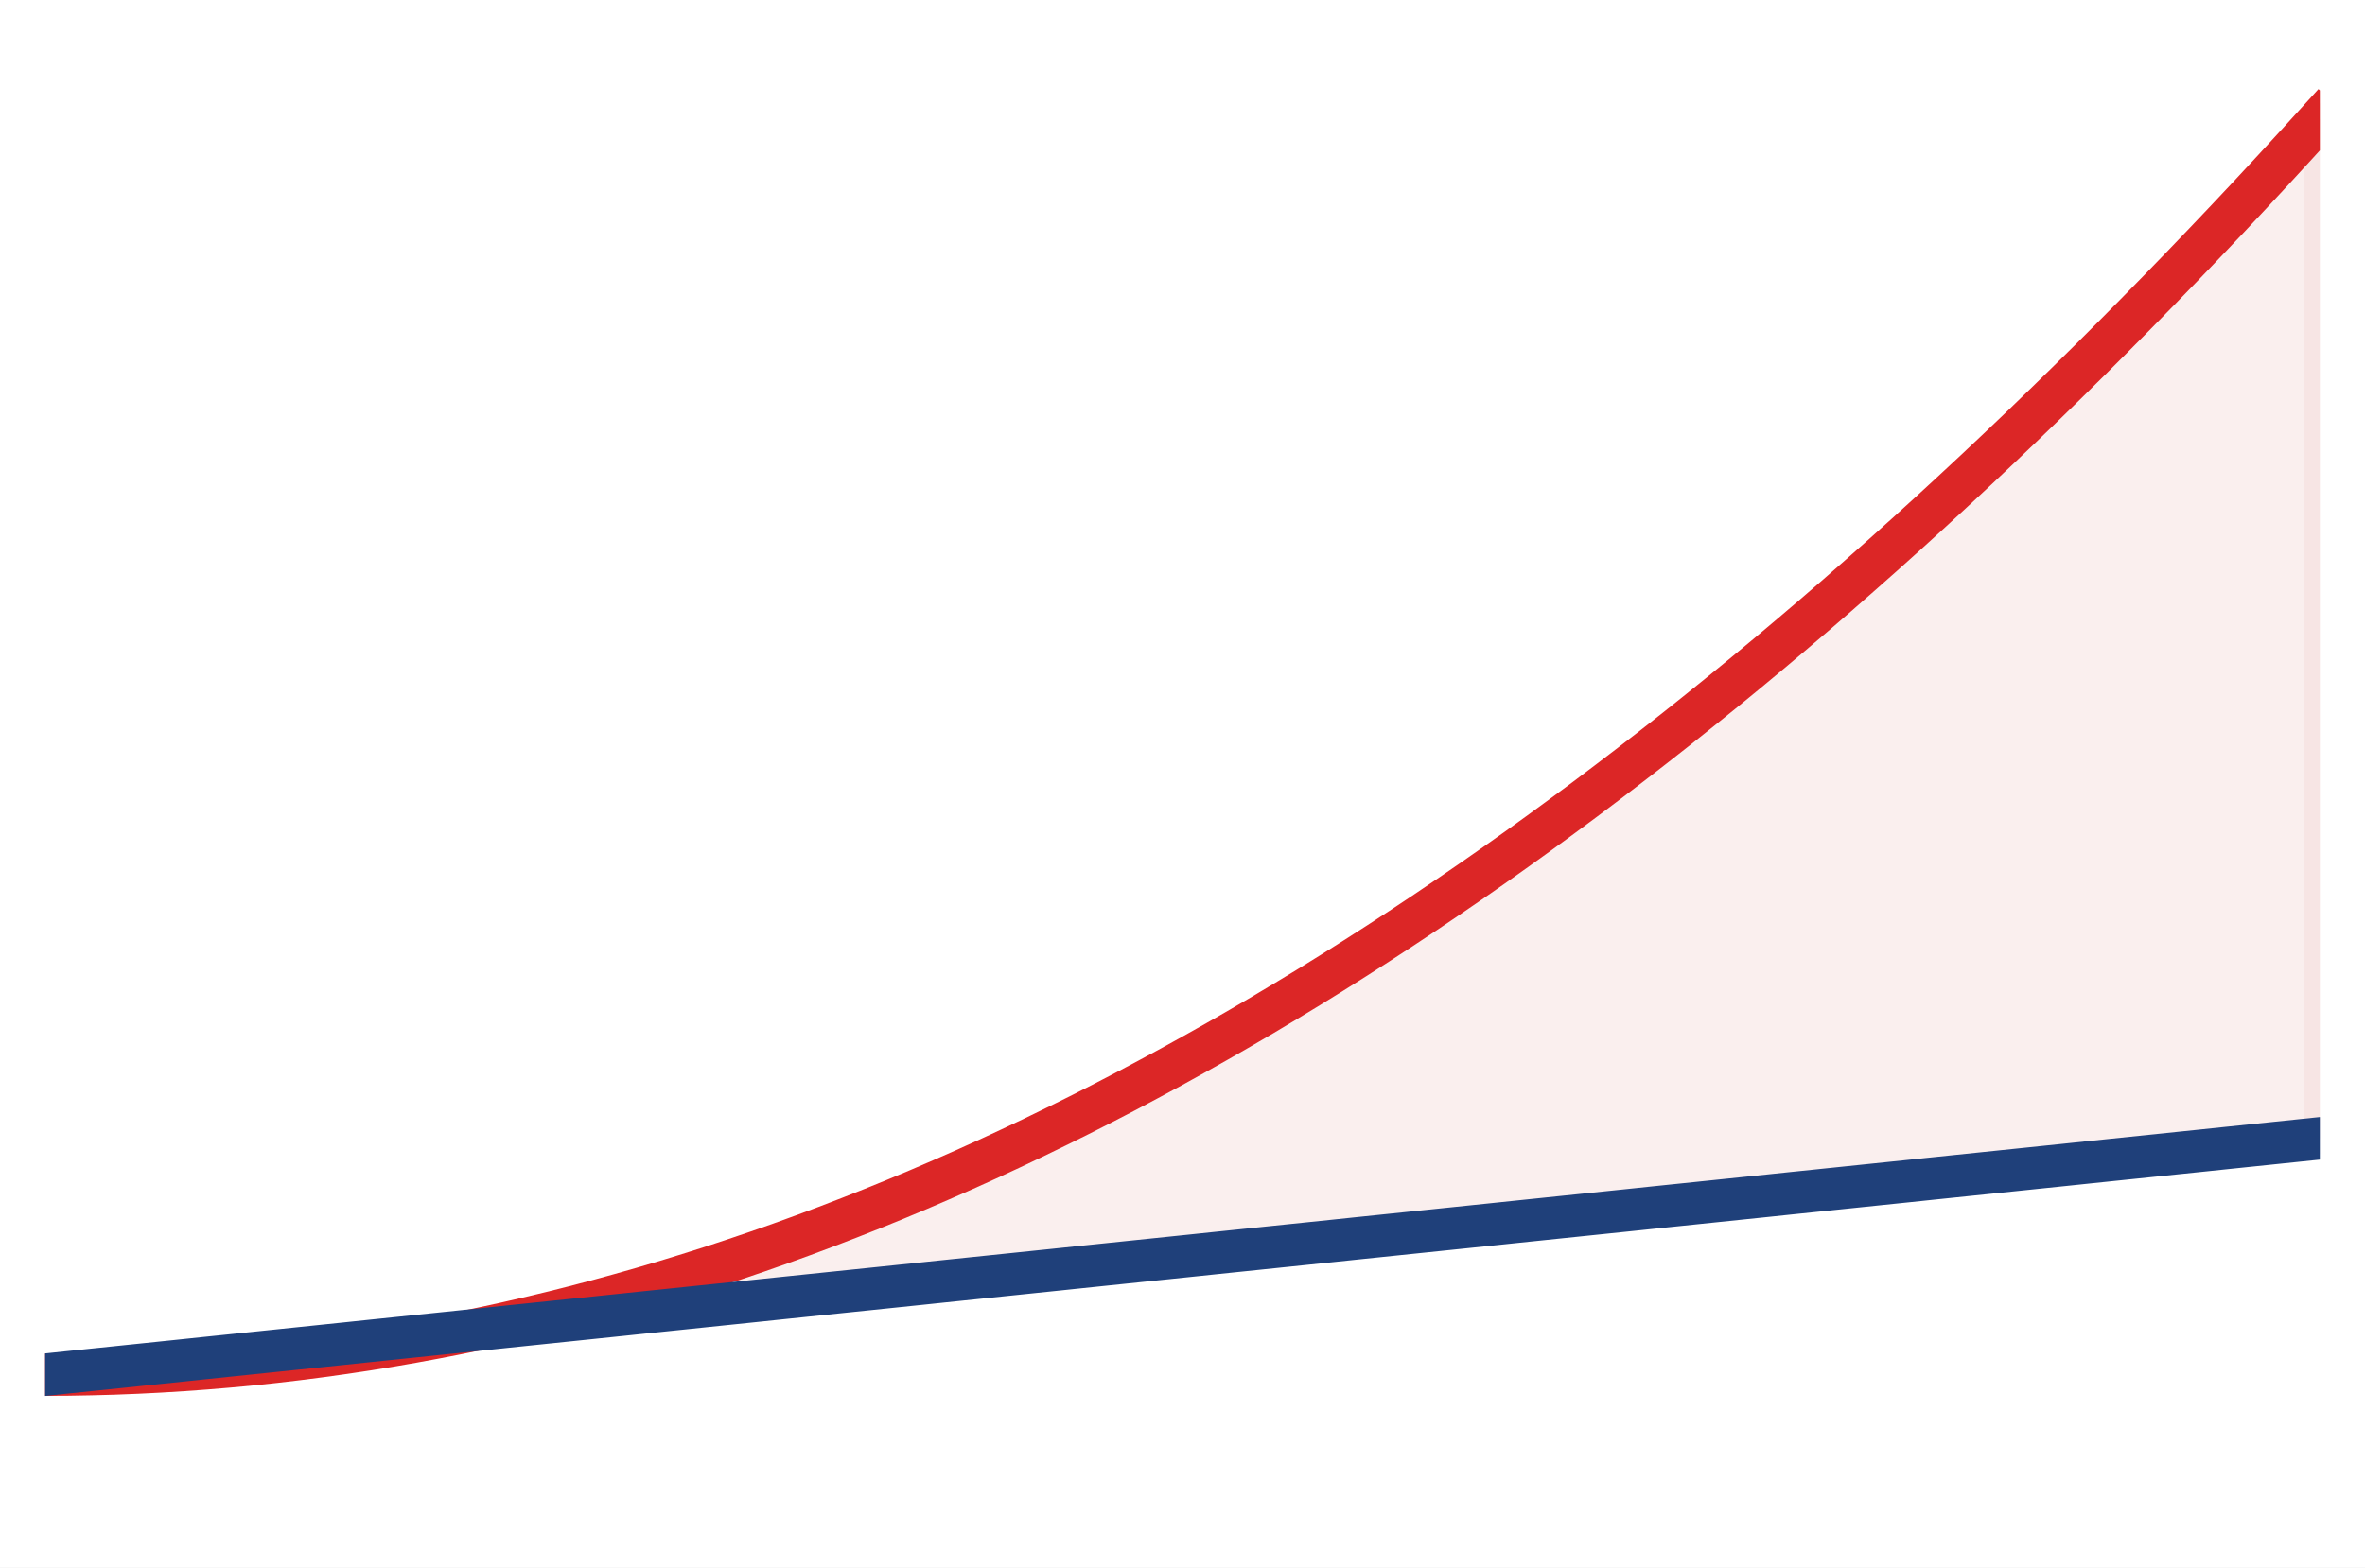
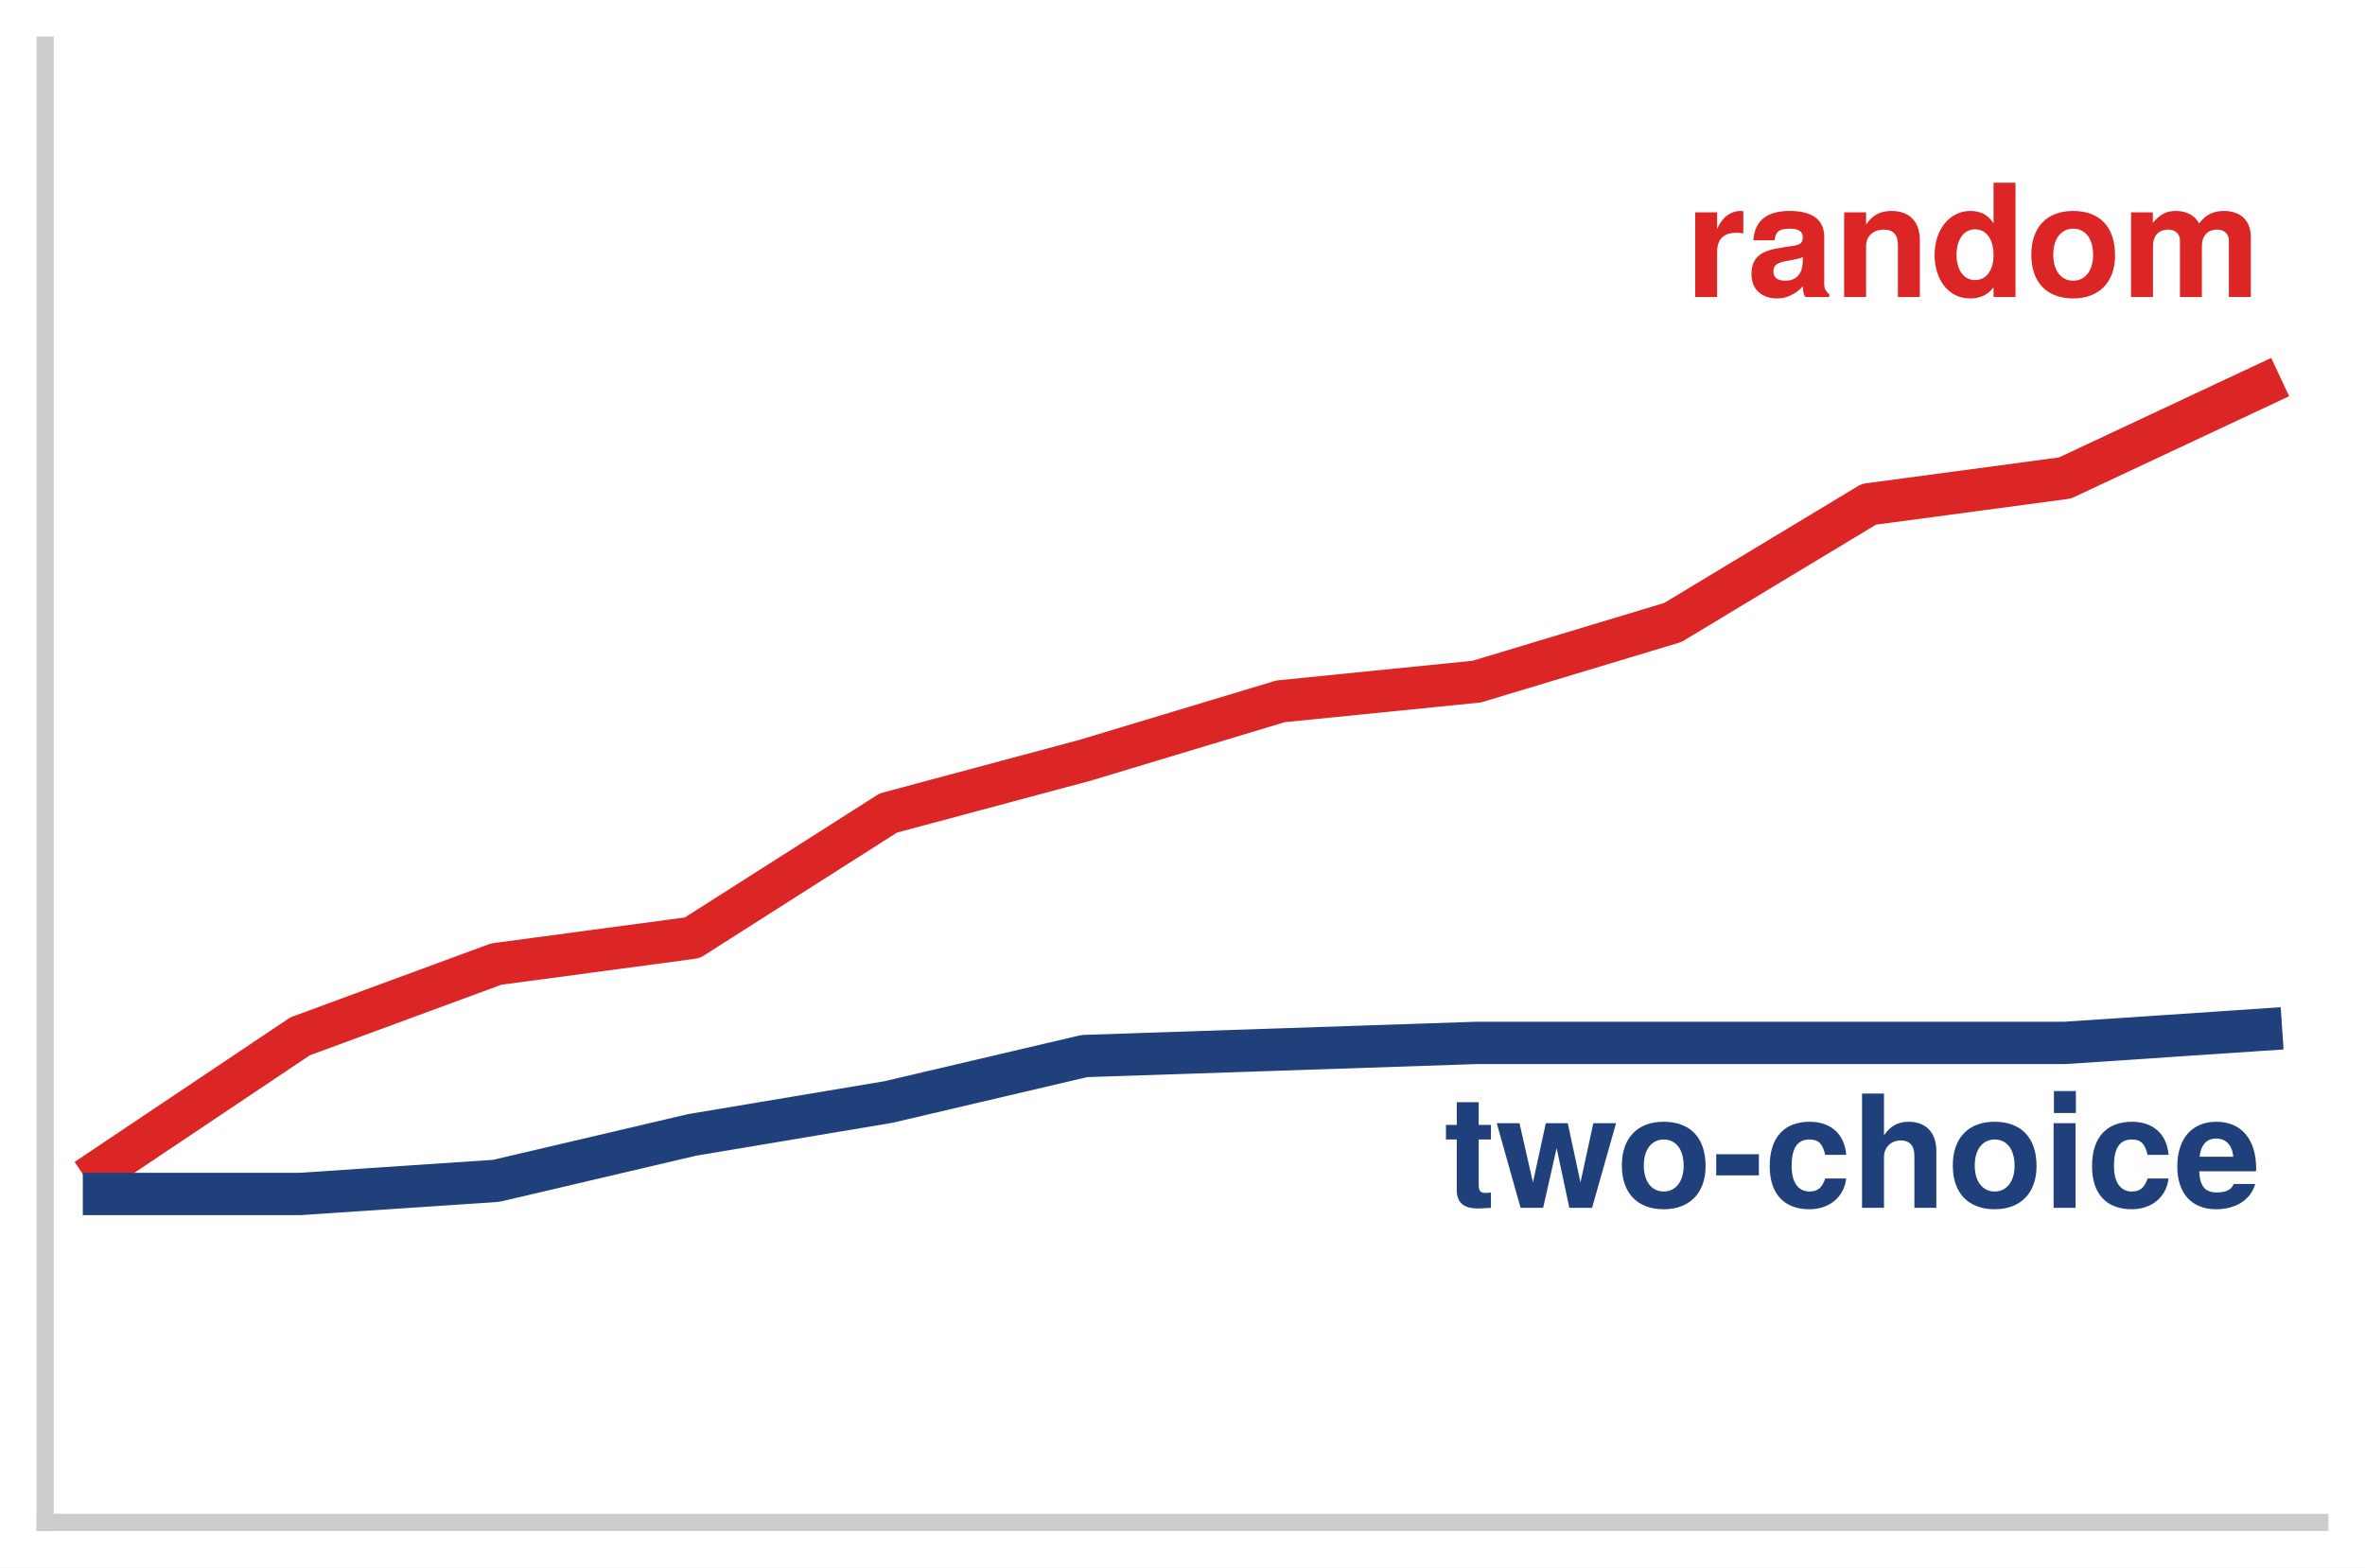
- <svg xmlns="http://www.w3.org/2000/svg" xmlns:xlink="http://www.w3.org/1999/xlink" width="75.42pt" height="50.004pt" viewBox="0 0 75.42 50.004" version="1.1" font-family="Helvetica Neue, Helvetica, Arial, sans-serif">
+ <svg xmlns="http://www.w3.org/2000/svg" xmlns:xlink="http://www.w3.org/1999/xlink" width="75.42pt" height="50.004pt" viewBox="0 0 75.42 50.004" version="1.1">
  <defs>
    <style type="text/css">*{stroke-linejoin: round; stroke-linecap: butt}</style>
  </defs>
  <g id="figure_1">
    <g id="patch_1">
      <path d="M 0 50.004 L 75.42 50.004 L 75.42 0 L 0 0 z " style="fill: #ffffff" />
    </g>
    <g id="axes_1">
      <g id="patch_2">
        <path d="M 1.44 48.564 L 73.98 48.564 L 73.98 1.44 L 1.44 1.44 z " style="fill: #ffffff" />
      </g>
-       <g id="FillBetweenPolyCollection_1">
-         <defs>
-           <path id="m1226efc89b" d="M 1.44 -6.152 L 1.44 -6.152 L 2.173 -6.229 L 2.905 -6.305 L 3.638 -6.381 L 4.371 -6.457 L 5.104 -6.533 L 5.836 -6.609 L 6.569 -6.686 L 7.302 -6.762 L 8.035 -6.838 L 8.767 -6.914 L 9.5 -6.99 L 10.233 -7.066 L 10.965 -7.142 L 11.698 -7.219 L 12.431 -7.295 L 13.164 -7.371 L 13.896 -7.447 L 14.629 -7.523 L 15.362 -7.599 L 16.095 -7.676 L 16.827 -7.752 L 17.56 -7.828 L 18.293 -7.904 L 19.025 -7.98 L 19.758 -8.056 L 20.491 -8.133 L 21.224 -8.209 L 21.956 -8.285 L 22.689 -8.361 L 23.422 -8.437 L 24.155 -8.513 L 24.887 -8.59 L 25.62 -8.666 L 26.353 -8.742 L 27.085 -8.818 L 27.818 -8.894 L 28.551 -8.97 L 29.284 -9.046 L 30.016 -9.123 L 30.749 -9.199 L 31.482 -9.275 L 32.215 -9.351 L 32.947 -9.427 L 33.68 -9.503 L 34.413 -9.58 L 35.145 -9.656 L 35.878 -9.732 L 36.611 -9.808 L 37.344 -9.884 L 38.076 -9.96 L 38.809 -10.037 L 39.542 -10.113 L 40.275 -10.189 L 41.007 -10.265 L 41.74 -10.341 L 42.473 -10.417 L 43.205 -10.494 L 43.938 -10.57 L 44.671 -10.646 L 45.404 -10.722 L 46.136 -10.798 L 46.869 -10.874 L 47.602 -10.95 L 48.335 -11.027 L 49.067 -11.103 L 49.8 -11.179 L 50.533 -11.255 L 51.265 -11.331 L 51.998 -11.407 L 52.731 -11.484 L 53.464 -11.56 L 54.196 -11.636 L 54.929 -11.712 L 55.662 -11.788 L 56.395 -11.864 L 57.127 -11.941 L 57.86 -12.017 L 58.593 -12.093 L 59.325 -12.169 L 60.058 -12.245 L 60.791 -12.321 L 61.524 -12.398 L 62.256 -12.474 L 62.989 -12.55 L 63.722 -12.626 L 64.455 -12.702 L 65.187 -12.778 L 65.92 -12.854 L 66.653 -12.931 L 67.385 -13.007 L 68.118 -13.083 L 68.851 -13.159 L 69.584 -13.235 L 70.316 -13.311 L 71.049 -13.388 L 71.782 -13.464 L 72.515 -13.54 L 73.247 -13.616 L 73.98 -13.692 L 73.98 -46.208 L 73.98 -46.208 L 73.247 -45.403 L 72.515 -44.606 L 71.782 -43.817 L 71.049 -43.036 L 70.316 -42.264 L 69.584 -41.5 L 68.851 -40.744 L 68.118 -39.996 L 67.385 -39.256 L 66.653 -38.524 L 65.92 -37.801 L 65.187 -37.086 L 64.455 -36.379 L 63.722 -35.68 L 62.989 -34.989 L 62.256 -34.307 L 61.524 -33.633 L 60.791 -32.966 L 60.058 -32.308 L 59.325 -31.659 L 58.593 -31.017 L 57.86 -30.383 L 57.127 -29.758 L 56.395 -29.141 L 55.662 -28.532 L 54.929 -27.931 L 54.196 -27.339 L 53.464 -26.754 L 52.731 -26.178 L 51.998 -25.61 L 51.265 -25.05 L 50.533 -24.498 L 49.8 -23.955 L 49.067 -23.419 L 48.335 -22.892 L 47.602 -22.373 L 46.869 -21.862 L 46.136 -21.36 L 45.404 -20.865 L 44.671 -20.379 L 43.938 -19.901 L 43.205 -19.431 L 42.473 -18.969 L 41.74 -18.515 L 41.007 -18.07 L 40.275 -17.632 L 39.542 -17.203 L 38.809 -16.782 L 38.076 -16.37 L 37.344 -15.965 L 36.611 -15.569 L 35.878 -15.18 L 35.145 -14.8 L 34.413 -14.428 L 33.68 -14.065 L 32.947 -13.709 L 32.215 -13.362 L 31.482 -13.022 L 30.749 -12.691 L 30.016 -12.369 L 29.284 -12.054 L 28.551 -11.747 L 27.818 -11.449 L 27.085 -11.159 L 26.353 -10.877 L 25.62 -10.603 L 24.887 -10.337 L 24.155 -10.08 L 23.422 -9.831 L 22.689 -9.589 L 21.956 -9.357 L 21.224 -9.132 L 20.491 -8.915 L 19.758 -8.707 L 19.025 -8.506 L 18.293 -8.314 L 17.56 -8.13 L 16.827 -7.955 L 16.095 -7.787 L 15.362 -7.628 L 14.629 -7.477 L 13.896 -7.334 L 13.164 -7.199 L 12.431 -7.072 L 11.698 -6.953 L 10.965 -6.843 L 10.233 -6.741 L 9.5 -6.647 L 8.767 -6.561 L 8.035 -6.483 L 7.302 -6.414 L 6.569 -6.353 L 5.836 -6.3 L 5.104 -6.255 L 4.371 -6.218 L 3.638 -6.189 L 2.905 -6.169 L 2.173 -6.156 L 1.44 -6.152 z " style="stroke: #f2d7d5; stroke-opacity: 0.4" />
-         </defs>
-         <g clip-path="url(#pcda5fadba2)">
-           <use xlink:href="#m1226efc89b" x="0" y="50.004" style="fill: #f2d7d5; fill-opacity: 0.4; stroke: #f2d7d5; stroke-opacity: 0.4" />
-         </g>
-       </g>
      <g id="matplotlib.axis_1" />
      <g id="matplotlib.axis_2" />
      <g id="line2d_1">
-         <path d="M 1.44 43.852 L 2.173 43.848 L 2.905 43.835 L 3.638 43.815 L 4.371 43.786 L 5.104 43.749 L 5.836 43.704 L 6.569 43.651 L 7.302 43.59 L 8.035 43.521 L 8.767 43.443 L 9.5 43.357 L 10.233 43.263 L 10.965 43.161 L 11.698 43.051 L 12.431 42.932 L 13.164 42.805 L 13.896 42.67 L 14.629 42.527 L 15.362 42.376 L 16.095 42.217 L 16.827 42.049 L 17.56 41.874 L 18.293 41.69 L 19.025 41.498 L 19.758 41.297 L 20.491 41.089 L 21.224 40.872 L 21.956 40.647 L 22.689 40.415 L 23.422 40.173 L 24.155 39.924 L 24.887 39.667 L 25.62 39.401 L 26.353 39.127 L 27.085 38.845 L 27.818 38.555 L 28.551 38.257 L 29.284 37.95 L 30.016 37.635 L 30.749 37.313 L 31.482 36.982 L 32.215 36.642 L 32.947 36.295 L 33.68 35.939 L 34.413 35.576 L 35.145 35.204 L 35.878 34.824 L 36.611 34.435 L 37.344 34.039 L 38.076 33.634 L 38.809 33.222 L 39.542 32.801 L 40.275 32.372 L 41.007 31.934 L 41.74 31.489 L 42.473 31.035 L 43.205 30.573 L 43.938 30.103 L 44.671 29.625 L 45.404 29.139 L 46.136 28.644 L 46.869 28.142 L 47.602 27.631 L 48.335 27.112 L 49.067 26.585 L 49.8 26.049 L 50.533 25.506 L 51.265 24.954 L 51.998 24.394 L 52.731 23.826 L 53.464 23.25 L 54.196 22.665 L 54.929 22.073 L 55.662 21.472 L 56.395 20.863 L 57.127 20.246 L 57.86 19.621 L 58.593 18.987 L 59.325 18.345 L 60.058 17.696 L 60.791 17.038 L 61.524 16.371 L 62.256 15.697 L 62.989 15.015 L 63.722 14.324 L 64.455 13.625 L 65.187 12.918 L 65.92 12.203 L 66.653 11.48 L 67.385 10.748 L 68.118 10.008 L 68.851 9.26 L 69.584 8.504 L 70.316 7.74 L 71.049 6.968 L 71.782 6.187 L 72.515 5.398 L 73.247 4.601 L 73.98 3.796 " clip-path="url(#pcda5fadba2)" style="fill: none; stroke: #DC2626; stroke-width: 1.35; stroke-linecap: square" />
+         <path d="M 3.316 37.249 L 9.569 33.059 L 15.823 30.754 L 22.076 29.916 L 28.33 25.934 L 34.583 24.258 L 40.837 22.372 L 47.09 21.744 L 53.344 19.858 L 59.597 16.086 L 65.851 15.248 L 72.104 12.315 " clip-path="url(#pcda5fadba2)" style="fill: none; stroke: #DC2626; stroke-width: 1.35; stroke-linecap: square" />
      </g>
      <g id="line2d_2">
-         <path d="M 1.44 43.852 L 2.173 43.775 L 2.905 43.699 L 3.638 43.623 L 4.371 43.547 L 5.104 43.471 L 5.836 43.395 L 6.569 43.318 L 7.302 43.242 L 8.035 43.166 L 8.767 43.09 L 9.5 43.014 L 10.233 42.938 L 10.965 42.862 L 11.698 42.785 L 12.431 42.709 L 13.164 42.633 L 13.896 42.557 L 14.629 42.481 L 15.362 42.405 L 16.095 42.328 L 16.827 42.252 L 17.56 42.176 L 18.293 42.1 L 19.025 42.024 L 19.758 41.948 L 20.491 41.871 L 21.224 41.795 L 21.956 41.719 L 22.689 41.643 L 23.422 41.567 L 24.155 41.491 L 24.887 41.414 L 25.62 41.338 L 26.353 41.262 L 27.085 41.186 L 27.818 41.11 L 28.551 41.034 L 29.284 40.958 L 30.016 40.881 L 30.749 40.805 L 31.482 40.729 L 32.215 40.653 L 32.947 40.577 L 33.68 40.501 L 34.413 40.424 L 35.145 40.348 L 35.878 40.272 L 36.611 40.196 L 37.344 40.12 L 38.076 40.044 L 38.809 39.967 L 39.542 39.891 L 40.275 39.815 L 41.007 39.739 L 41.74 39.663 L 42.473 39.587 L 43.205 39.51 L 43.938 39.434 L 44.671 39.358 L 45.404 39.282 L 46.136 39.206 L 46.869 39.13 L 47.602 39.054 L 48.335 38.977 L 49.067 38.901 L 49.8 38.825 L 50.533 38.749 L 51.265 38.673 L 51.998 38.597 L 52.731 38.52 L 53.464 38.444 L 54.196 38.368 L 54.929 38.292 L 55.662 38.216 L 56.395 38.14 L 57.127 38.063 L 57.86 37.987 L 58.593 37.911 L 59.325 37.835 L 60.058 37.759 L 60.791 37.683 L 61.524 37.606 L 62.256 37.53 L 62.989 37.454 L 63.722 37.378 L 64.455 37.302 L 65.187 37.226 L 65.92 37.15 L 66.653 37.073 L 67.385 36.997 L 68.118 36.921 L 68.851 36.845 L 69.584 36.769 L 70.316 36.693 L 71.049 36.616 L 71.782 36.54 L 72.515 36.464 L 73.247 36.388 L 73.98 36.312 " clip-path="url(#pcda5fadba2)" style="fill: none; stroke: #1F407A; stroke-width: 1.35; stroke-linecap: square" />
+         <path d="M 3.316 38.087 L 9.569 38.087 L 15.823 37.668 L 22.076 36.202 L 28.33 35.154 L 34.583 33.687 L 40.837 33.478 L 47.09 33.268 L 53.344 33.268 L 59.597 33.268 L 65.851 33.268 L 72.104 32.849 " clip-path="url(#pcda5fadba2)" style="fill: none; stroke: #1F407A; stroke-width: 1.35; stroke-linecap: square" />
+       </g>
+       <g id="patch_3">
+         <path d="M 1.44 48.564 L 1.44 1.44 " style="fill: none; stroke: #cccccc; stroke-width: 0.55; stroke-linejoin: miter; stroke-linecap: square" />
+       </g>
+       <g id="patch_4">
+         <path d="M 1.44 48.564 L 73.98 48.564 " style="fill: none; stroke: #cccccc; stroke-width: 0.55; stroke-linejoin: miter; stroke-linecap: square" />
+       </g>
+       <g id="text_1">
+         <g id="patch_5">
+           <path d="M 53.745 11.055 L 72.104 11.055 Q 72.604 11.055 72.604 10.555 L 72.604 5.555 Q 72.604 5.055 72.104 5.055 L 53.745 5.055 Q 53.245 5.055 53.245 5.555 L 53.245 10.555 Q 53.245 11.055 53.745 11.055 z " style="fill: #ffffff; opacity: 0.92" />
+         </g>
+         <g style="fill: #DC2626" transform="translate(53.74459 9.474691) scale(0.05 -0.05)">
+           <defs>
+             <path id="TeXGyreHeros-Bold-61" d="M 2368 2598 L 2368 3507 C 2317 3514 2285 3514 2259 3514 C 1850 3514 1491 3245 1299 2778 L 1299 3456 L 403 3456 L 403 0 L 1299 0 L 1299 1837 C 1299 2362 1562 2624 2086 2624 C 2182 2624 2246 2618 2368 2598 z " transform="scale(0.015625)" />
+             <path id="TeXGyreHeros-Bold-1d" d="M 3354 0 L 3354 109 C 3194 256 3149 352 3149 531 L 3149 2451 C 3149 3155 2669 3514 1734 3514 C 800 3514 314 3117 256 2317 L 1120 2317 C 1165 2675 1312 2790 1754 2790 C 2099 2790 2272 2675 2272 2445 C 2272 2080 2003 2118 1555 2042 L 1197 1978 C 512 1856 179 1562 179 934 C 179 262 653 -58 1229 -58 C 1613 -58 1965 109 2278 435 C 2278 256 2298 102 2381 0 L 3354 0 z M 2272 1478 C 2272 960 2016 666 1562 666 C 1261 666 1075 781 1075 1037 C 1075 1299 1216 1395 1587 1466 L 1894 1523 C 2131 1568 2170 1581 2272 1632 L 2272 1478 z " transform="scale(0.015625)" />
+             <path id="TeXGyreHeros-Bold-4e" d="M 3494 0 L 3494 2317 C 3494 3078 3072 3514 2336 3514 C 1869 3514 1555 3341 1299 2957 L 1299 3456 L 403 3456 L 403 0 L 1299 0 L 1299 2074 C 1299 2483 1587 2752 2022 2752 C 2406 2752 2598 2541 2598 2131 L 2598 0 L 3494 0 z " transform="scale(0.015625)" />
+             <path id="TeXGyreHeros-Bold-30" d="M 3488 0 L 3488 4666 L 2592 4666 L 2592 3008 C 2368 3354 2067 3514 1638 3514 C 813 3514 186 2765 186 1722 C 186 742 723 -58 1638 -58 C 2067 -58 2368 102 2592 397 L 2592 0 L 3488 0 z M 2592 1709 C 2592 1082 2285 691 1837 691 C 1389 691 1082 1088 1082 1722 C 1082 2362 1389 2765 1837 2765 C 2291 2765 2592 2368 2592 1709 z " transform="scale(0.015625)" />
+             <path id="TeXGyreHeros-Bold-52" d="M 3642 1702 C 3642 2874 3008 3514 1926 3514 C 870 3514 224 2861 224 1728 C 224 589 870 -58 1933 -58 C 2982 -58 3642 595 3642 1702 z M 2746 1715 C 2746 1069 2413 666 1933 666 C 1446 666 1120 1069 1120 1728 C 1120 2387 1446 2790 1933 2790 C 2426 2790 2746 2394 2746 1715 z " transform="scale(0.015625)" />
+             <path id="TeXGyreHeros-Bold-4c" d="M 5274 0 L 5274 2445 C 5274 3117 4864 3514 4173 3514 C 3738 3514 3430 3360 3162 3002 C 2995 3328 2650 3514 2221 3514 C 1824 3514 1568 3379 1274 3027 L 1274 3456 L 384 3456 L 384 0 L 1280 0 L 1280 2074 C 1280 2496 1510 2752 1894 2752 C 2195 2752 2381 2579 2381 2304 L 2381 0 L 3277 0 L 3277 2074 C 3277 2496 3507 2752 3891 2752 C 4192 2752 4378 2579 4378 2304 L 4378 0 L 5274 0 z " transform="scale(0.015625)" />
+           </defs>
+           <use xlink:href="#TeXGyreHeros-Bold-61" />
+           <use xlink:href="#TeXGyreHeros-Bold-1d" transform="translate(39.40625 0)" />
+           <use xlink:href="#TeXGyreHeros-Bold-4e" transform="translate(95 0)" />
+           <use xlink:href="#TeXGyreHeros-Bold-30" transform="translate(156.0938 0)" />
+           <use xlink:href="#TeXGyreHeros-Bold-52" transform="translate(217.1875 0)" />
+           <use xlink:href="#TeXGyreHeros-Bold-4c" transform="translate(278.2812 0)" />
+         </g>
+       </g>
+       <g id="text_2">
+         <g id="patch_6">
+           <path d="M 46.041 40.109 L 72.104 40.109 Q 72.604 40.109 72.604 39.609 L 72.604 34.609 Q 72.604 34.109 72.104 34.109 L 46.041 34.109 Q 45.541 34.109 45.541 34.609 L 45.541 39.609 Q 45.541 40.109 46.041 40.109 z " style="fill: #ffffff; opacity: 0.92" />
+         </g>
+         <g style="fill: #1F407A" transform="translate(46.04147 38.52909) scale(0.05 -0.05)">
+           <defs>
+             <path id="TeXGyreHeros-Bold-6a" d="M 1926 0 L 1926 627 C 1837 614 1786 608 1722 608 C 1485 608 1427 678 1427 986 L 1427 2790 L 1926 2790 L 1926 3386 L 1427 3386 L 1427 4314 L 531 4314 L 531 3386 L 90 3386 L 90 2790 L 531 2790 L 531 742 C 531 198 819 -26 1408 -26 C 1606 -26 1766 -6 1926 0 z " transform="scale(0.015625)" />
+             <path id="TeXGyreHeros-Bold-73" d="M 4902 3456 L 3974 3456 L 3450 1037 L 2931 3456 L 2035 3456 L 1510 1037 L 960 3456 L 32 3456 L 1005 0 L 1926 0 L 2477 2438 L 2995 0 L 3923 0 L 4902 3456 z " transform="scale(0.015625)" />
+             <path id="TeXGyreHeros-Bold-41" d="M 1907 1325 L 1907 2189 L 166 2189 L 166 1325 L 1907 1325 z " transform="scale(0.015625)" />
+             <path id="TeXGyreHeros-Bold-2c" d="M 3341 1197 L 2483 1197 C 2368 838 2189 666 1843 666 C 1389 666 1114 1030 1114 1702 C 1114 2336 1280 2790 1843 2790 C 2208 2790 2381 2618 2483 2163 L 3341 2163 C 3277 3008 2714 3514 1850 3514 C 819 3514 218 2880 218 1702 C 218 563 813 -58 1837 -58 C 2675 -58 3258 461 3341 1197 z " transform="scale(0.015625)" />
+             <path id="TeXGyreHeros-Bold-40" d="M 3462 0 L 3462 2317 C 3462 3123 2989 3514 2336 3514 C 1894 3514 1574 3334 1325 2957 L 1325 4666 L 429 4666 L 429 0 L 1325 0 L 1325 2074 C 1325 2470 1613 2752 2016 2752 C 2336 2752 2566 2579 2566 2112 L 2566 0 L 3462 0 z " transform="scale(0.015625)" />
+             <path id="TeXGyreHeros-Bold-43" d="M 1325 0 L 1325 3456 L 429 3456 L 429 0 L 1325 0 z M 1338 3872 L 1338 4768 L 442 4768 L 442 3872 L 1338 3872 z " transform="scale(0.015625)" />
+             <path id="TeXGyreHeros-Bold-33" d="M 3360 1600 C 3360 2790 2758 3514 1741 3514 C 749 3514 141 2842 141 1683 C 141 576 742 -58 1722 -58 C 2496 -58 3123 294 3322 973 L 2438 973 C 2362 723 2080 627 1754 627 C 1331 627 1062 819 1037 1491 L 3354 1491 L 3360 1600 z M 2426 2086 L 1050 2086 C 1107 2566 1331 2829 1728 2829 C 2112 2829 2381 2579 2426 2086 z " transform="scale(0.015625)" />
+           </defs>
+           <use xlink:href="#TeXGyreHeros-Bold-6a" />
+           <use xlink:href="#TeXGyreHeros-Bold-73" transform="translate(33.29688 0)" />
+           <use xlink:href="#TeXGyreHeros-Bold-52" transform="translate(110.0938 0)" />
+           <use xlink:href="#TeXGyreHeros-Bold-41" transform="translate(171.1875 0)" />
+           <use xlink:href="#TeXGyreHeros-Bold-2c" transform="translate(204.4844 0)" />
+           <use xlink:href="#TeXGyreHeros-Bold-40" transform="translate(260.0781 0)" />
+           <use xlink:href="#TeXGyreHeros-Bold-52" transform="translate(321.1719 0)" />
+           <use xlink:href="#TeXGyreHeros-Bold-43" transform="translate(382.2656 0)" />
+           <use xlink:href="#TeXGyreHeros-Bold-2c" transform="translate(410.0625 0)" />
+           <use xlink:href="#TeXGyreHeros-Bold-33" transform="translate(465.6562 0)" />
+         </g>
      </g>
    </g>
  </g>
  <defs>
    <clipPath id="pcda5fadba2">
      <rect x="1.44" y="1.44" width="72.54" height="47.124" />
    </clipPath>
  </defs>
</svg>
